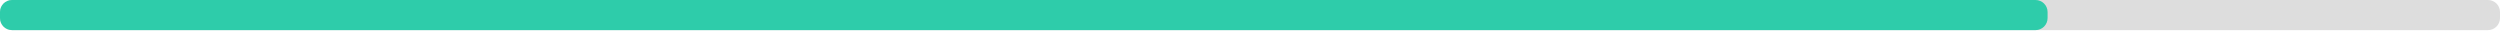
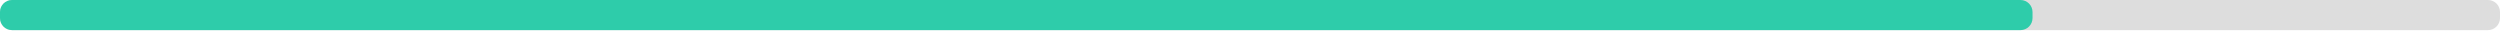
<svg xmlns="http://www.w3.org/2000/svg" width="830" height="10">
  <g>
    <rect style="fill: #ddd;" height="10" width="830" rx="4" y="0" x="0" />
-     <rect style="fill: #2eccaa;" height="10" width="679.8" rx="4" y="0" x="0" />
+     <rect style="fill: #2eccaa;" height="10" width="674.8" rx="4" y="0" x="0" />
  </g>
</svg>
